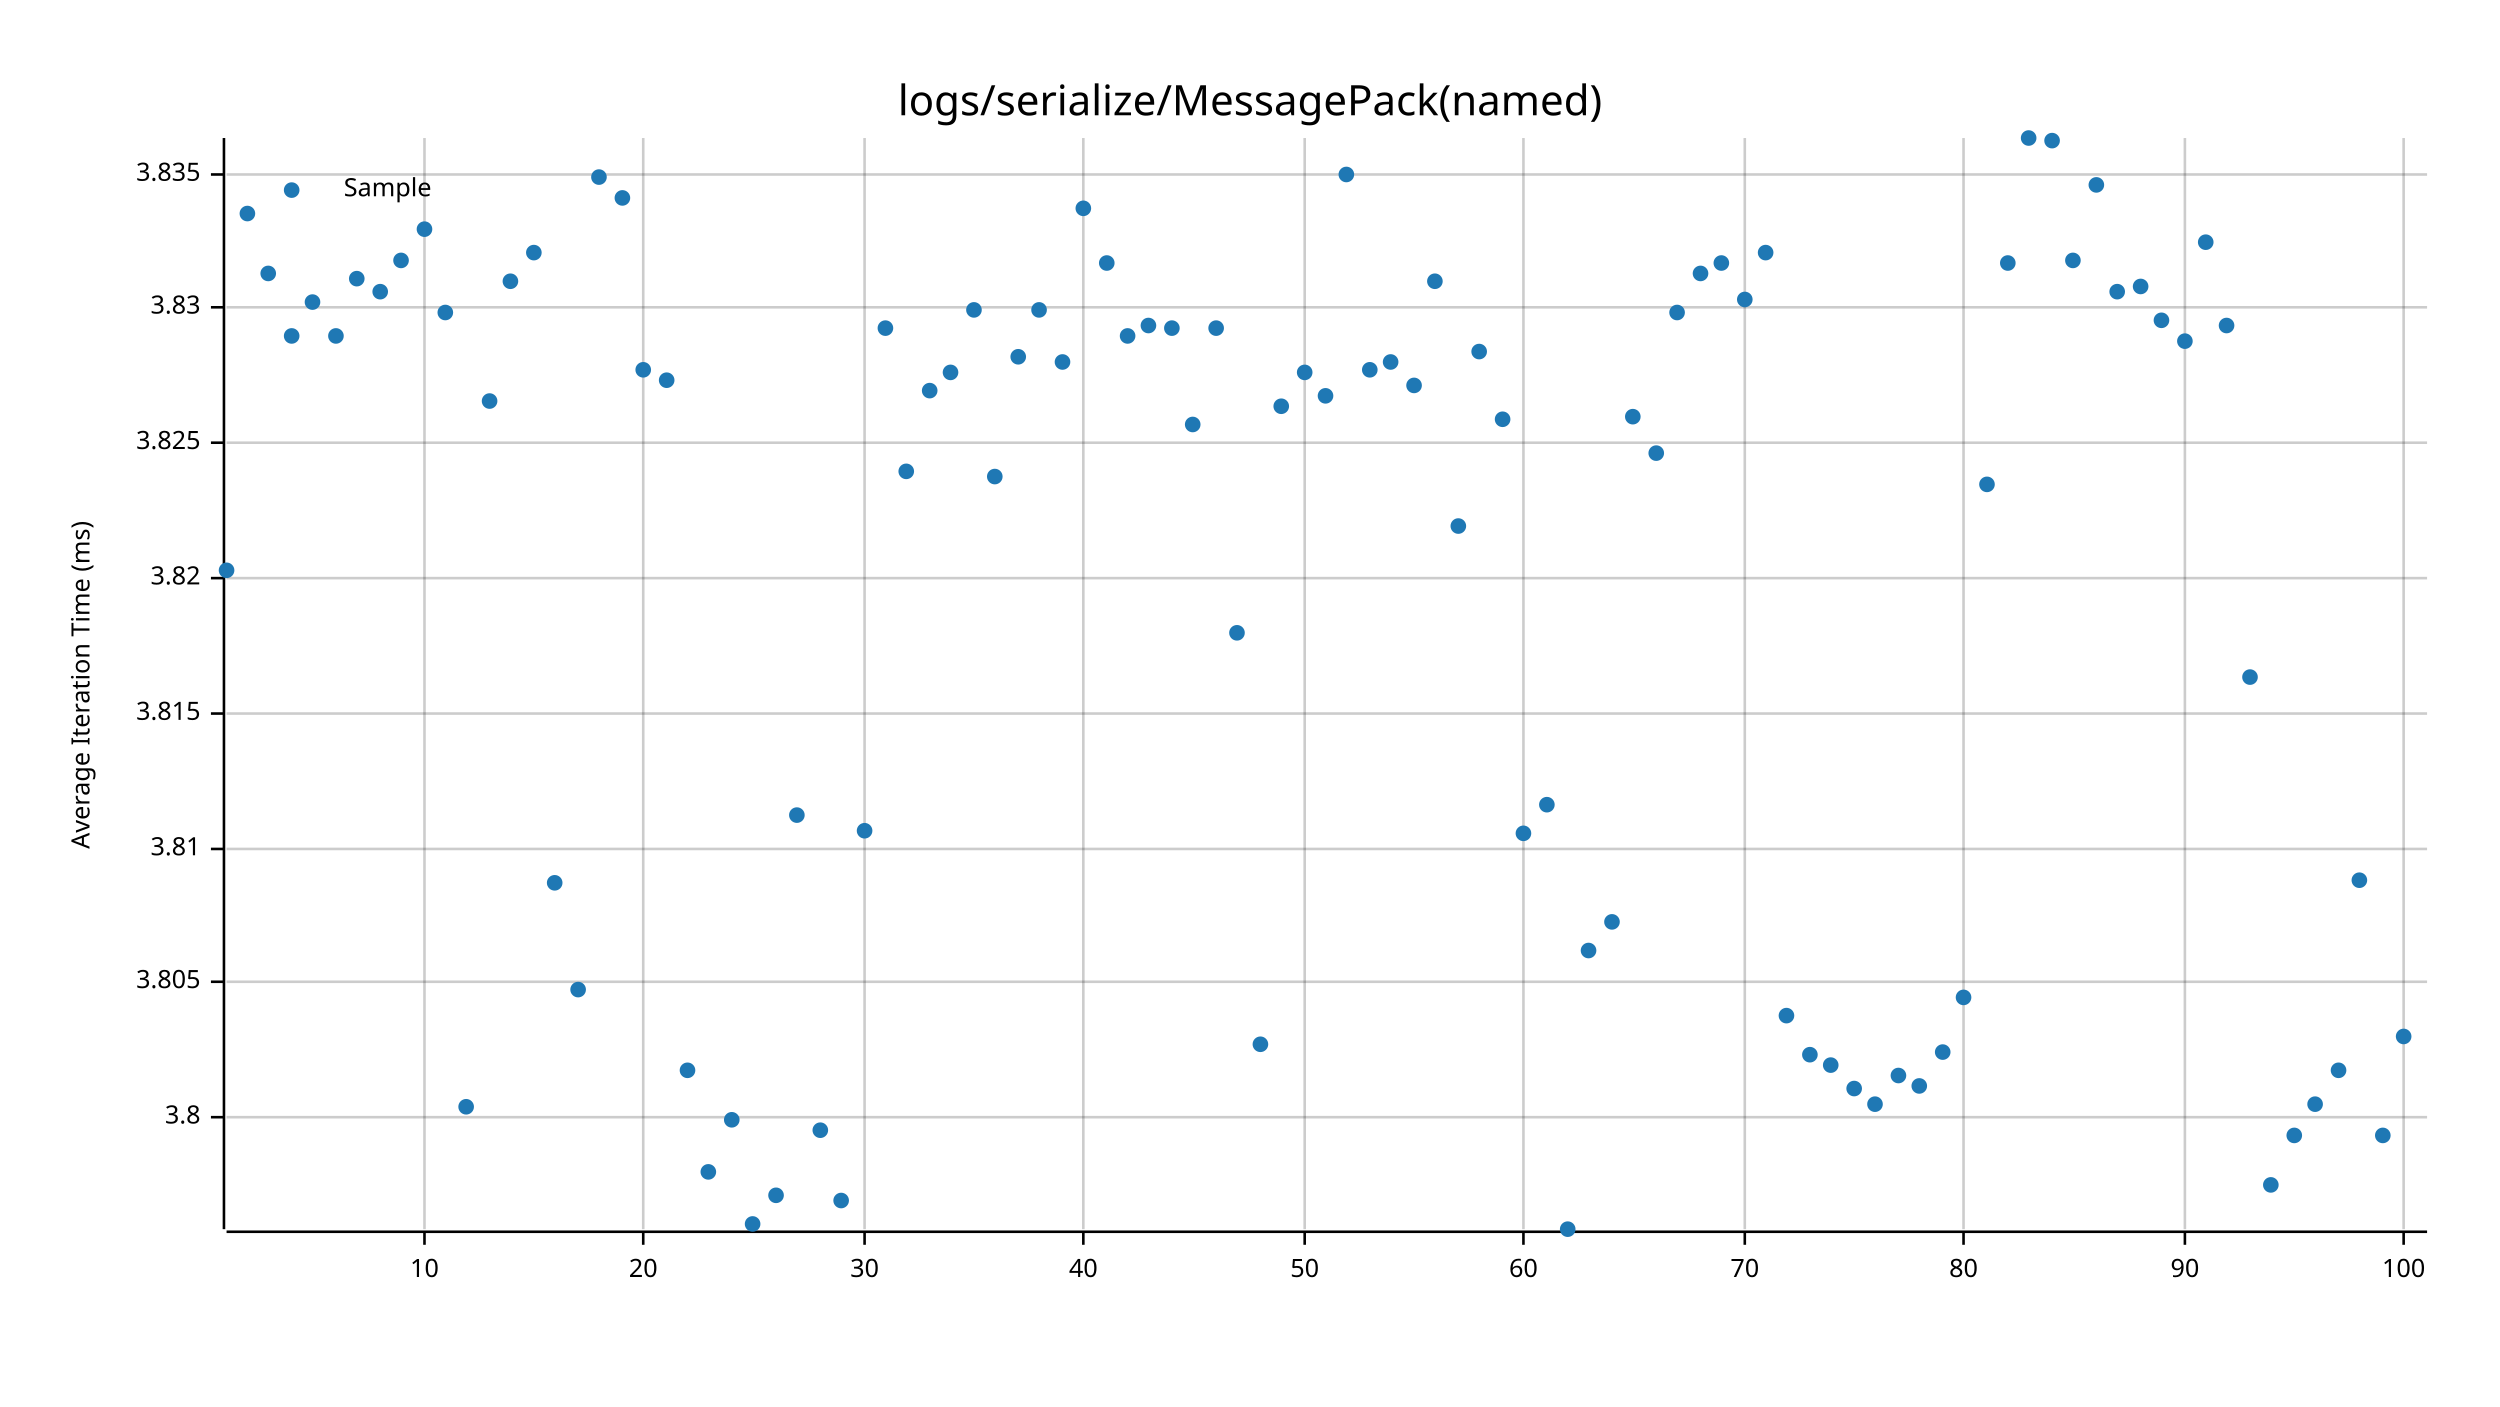
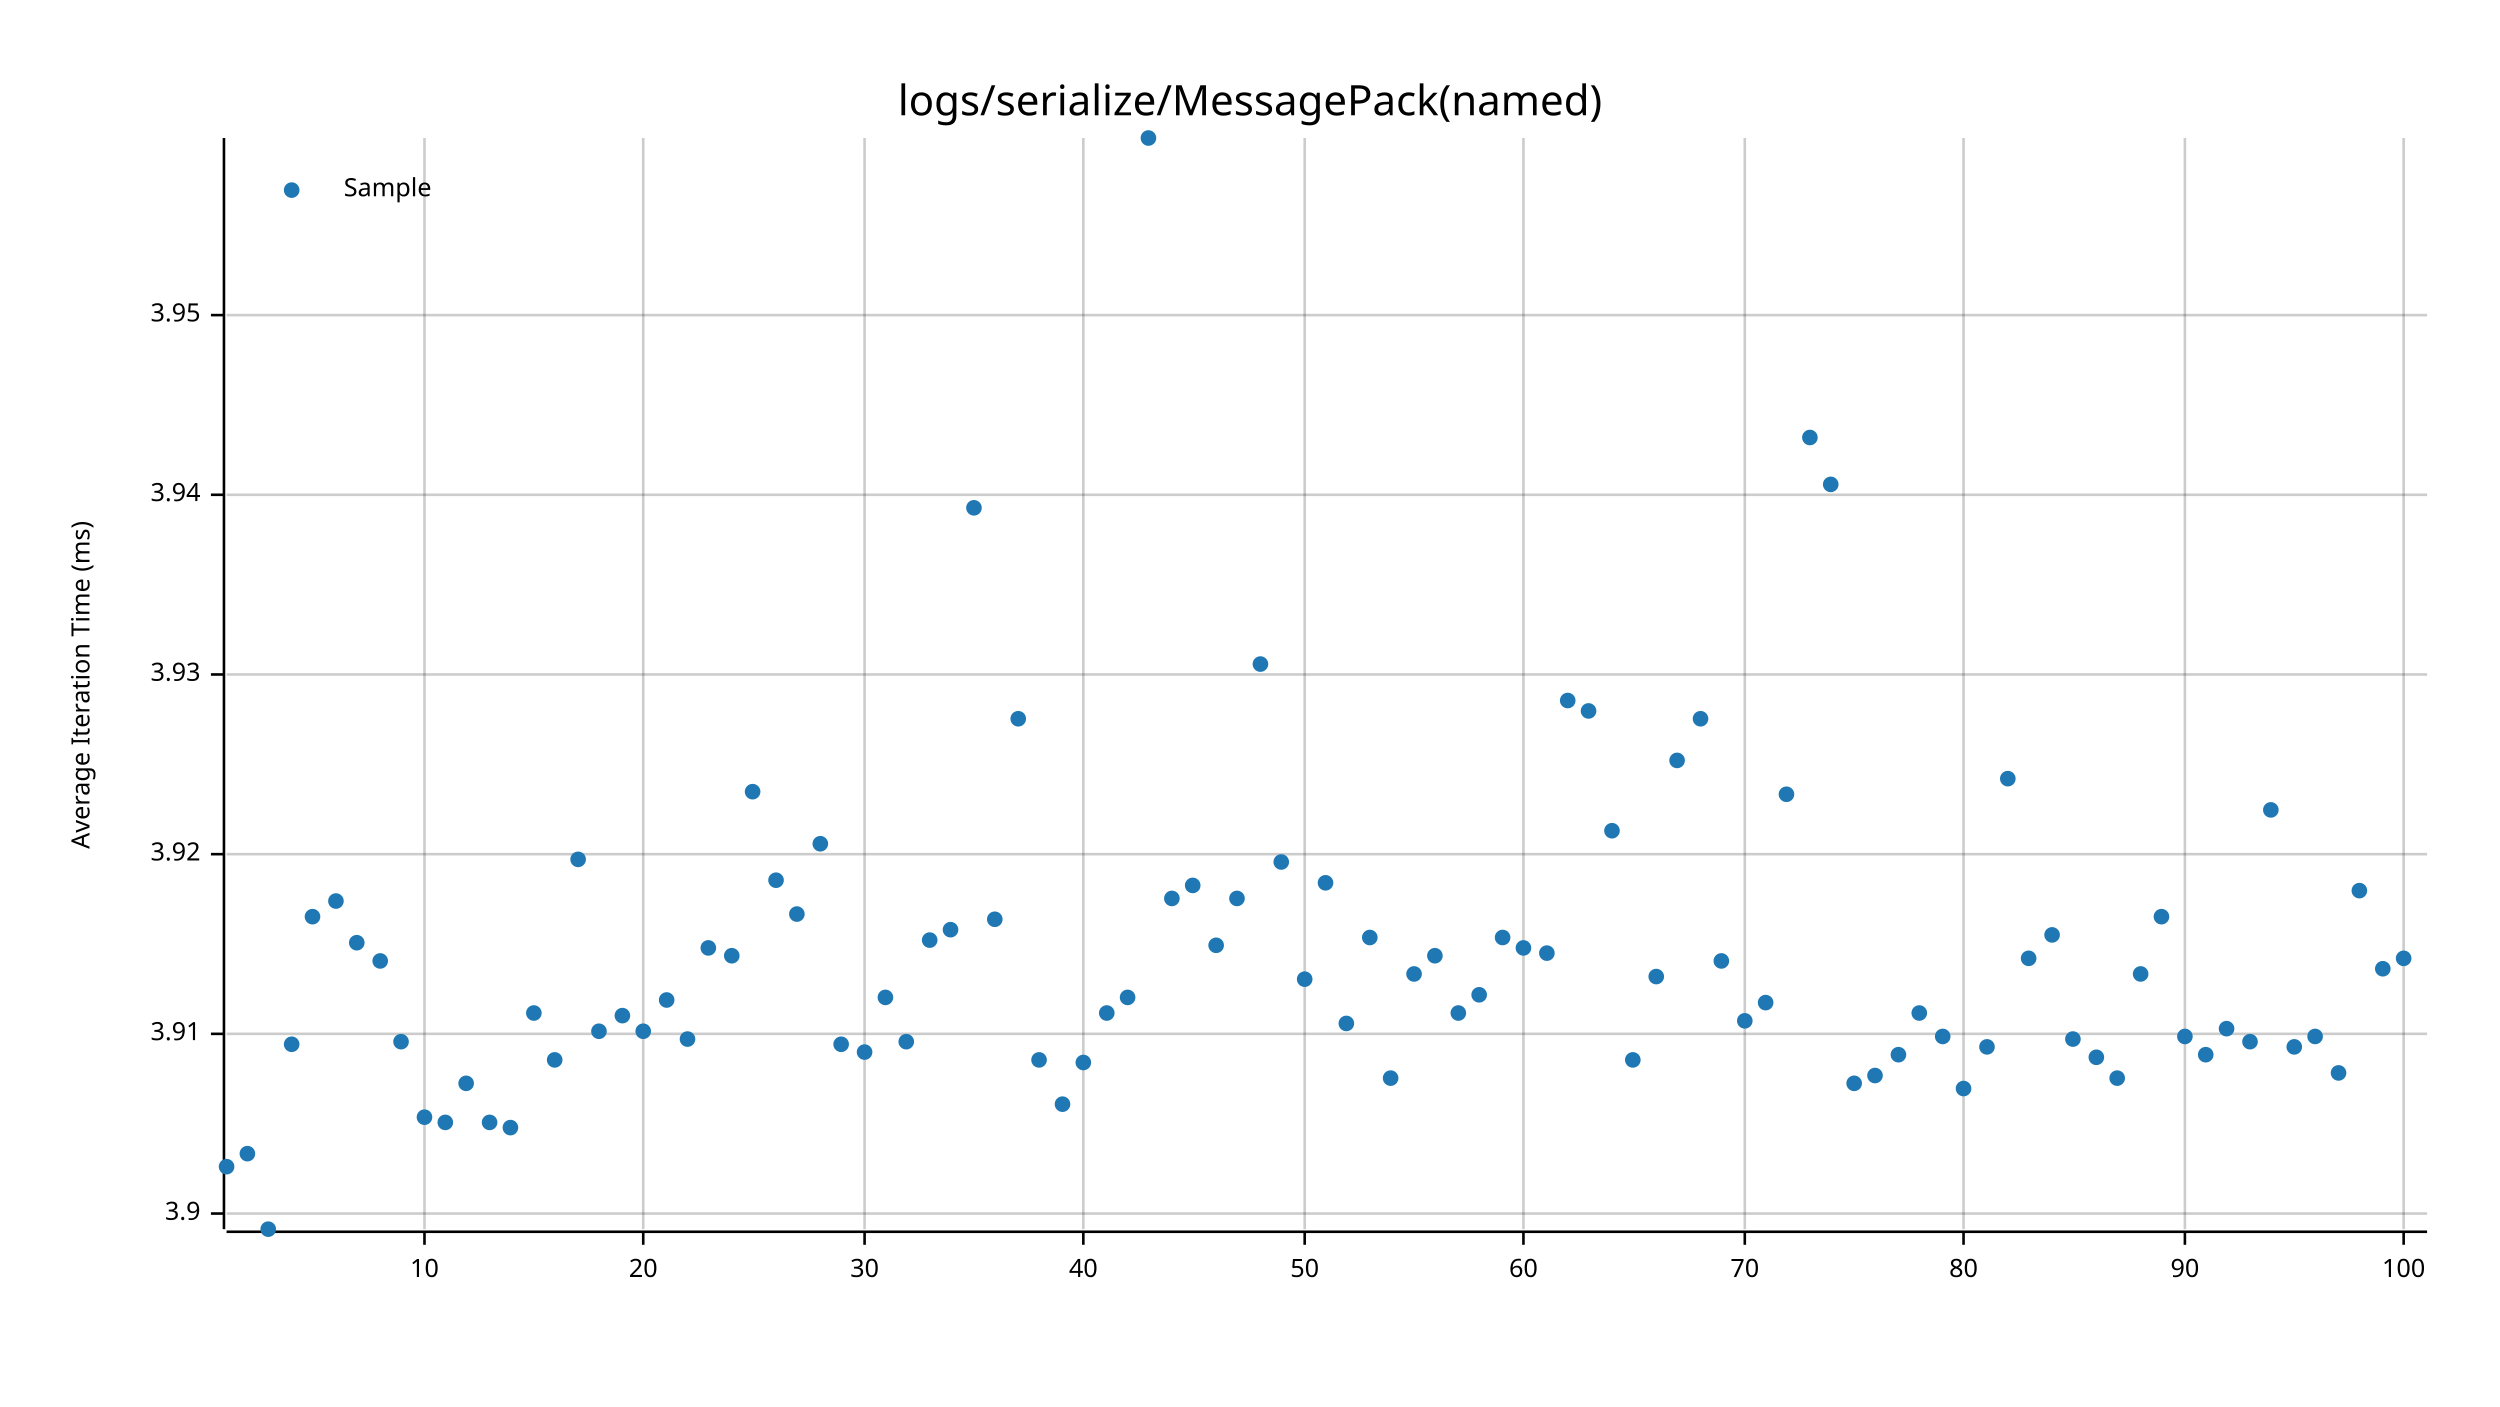
<svg xmlns="http://www.w3.org/2000/svg" style="background-color:#EEE;" width="960" height="540" viewBox="0 0 960 540">
  <text x="480" y="32" dy="0.76em" text-anchor="middle" font-family="sans-serif" font-size="16.129" opacity="1" fill="#000000">
logs/serialize/MessagePack(named)
</text>
  <text x="27" y="263" dy="0.76em" text-anchor="middle" font-family="sans-serif" font-size="9.677" opacity="1" fill="#000000" transform="rotate(270, 27, 263)">
Average Iteration Time (ms)
</text>
  <line opacity="0.2" stroke="#000000" stroke-width="1" x1="163" y1="472" x2="163" y2="53" />
  <line opacity="0.2" stroke="#000000" stroke-width="1" x1="247" y1="472" x2="247" y2="53" />
  <line opacity="0.2" stroke="#000000" stroke-width="1" x1="332" y1="472" x2="332" y2="53" />
  <line opacity="0.2" stroke="#000000" stroke-width="1" x1="416" y1="472" x2="416" y2="53" />
  <line opacity="0.2" stroke="#000000" stroke-width="1" x1="501" y1="472" x2="501" y2="53" />
  <line opacity="0.2" stroke="#000000" stroke-width="1" x1="585" y1="472" x2="585" y2="53" />
  <line opacity="0.2" stroke="#000000" stroke-width="1" x1="670" y1="472" x2="670" y2="53" />
  <line opacity="0.2" stroke="#000000" stroke-width="1" x1="754" y1="472" x2="754" y2="53" />
  <line opacity="0.2" stroke="#000000" stroke-width="1" x1="839" y1="472" x2="839" y2="53" />
  <line opacity="0.2" stroke="#000000" stroke-width="1" x1="923" y1="472" x2="923" y2="53" />
-   <line opacity="0.2" stroke="#000000" stroke-width="1" x1="87" y1="429" x2="932" y2="429" />
-   <line opacity="0.2" stroke="#000000" stroke-width="1" x1="87" y1="377" x2="932" y2="377" />
-   <line opacity="0.2" stroke="#000000" stroke-width="1" x1="87" y1="326" x2="932" y2="326" />
-   <line opacity="0.2" stroke="#000000" stroke-width="1" x1="87" y1="274" x2="932" y2="274" />
-   <line opacity="0.2" stroke="#000000" stroke-width="1" x1="87" y1="222" x2="932" y2="222" />
-   <line opacity="0.2" stroke="#000000" stroke-width="1" x1="87" y1="170" x2="932" y2="170" />
-   <line opacity="0.2" stroke="#000000" stroke-width="1" x1="87" y1="118" x2="932" y2="118" />
-   <line opacity="0.2" stroke="#000000" stroke-width="1" x1="87" y1="67" x2="932" y2="67" />
+   <line opacity="0.2" stroke="#000000" stroke-width="1" x1="87" y1="466" x2="932" y2="466" />
+   <line opacity="0.2" stroke="#000000" stroke-width="1" x1="87" y1="397" x2="932" y2="397" />
+   <line opacity="0.2" stroke="#000000" stroke-width="1" x1="87" y1="328" x2="932" y2="328" />
+   <line opacity="0.2" stroke="#000000" stroke-width="1" x1="87" y1="259" x2="932" y2="259" />
+   <line opacity="0.2" stroke="#000000" stroke-width="1" x1="87" y1="190" x2="932" y2="190" />
+   <line opacity="0.2" stroke="#000000" stroke-width="1" x1="87" y1="121" x2="932" y2="121" />
  <polyline fill="none" opacity="1" stroke="#000000" stroke-width="1" points="86,53 86,472 " />
-   <text x="77" y="429" dy="0.5ex" text-anchor="end" font-family="sans-serif" font-size="9.677" opacity="1" fill="#000000">
- 3.8
+   <text x="77" y="466" dy="0.5ex" text-anchor="end" font-family="sans-serif" font-size="9.677" opacity="1" fill="#000000">
+ 3.9
</text>
-   <polyline fill="none" opacity="1" stroke="#000000" stroke-width="1" points="81,429 86,429 " />
-   <text x="77" y="377" dy="0.5ex" text-anchor="end" font-family="sans-serif" font-size="9.677" opacity="1" fill="#000000">
- 3.805
+   <polyline fill="none" opacity="1" stroke="#000000" stroke-width="1" points="81,466 86,466 " />
+   <text x="77" y="397" dy="0.5ex" text-anchor="end" font-family="sans-serif" font-size="9.677" opacity="1" fill="#000000">
+ 3.91
</text>
-   <polyline fill="none" opacity="1" stroke="#000000" stroke-width="1" points="81,377 86,377 " />
-   <text x="77" y="326" dy="0.5ex" text-anchor="end" font-family="sans-serif" font-size="9.677" opacity="1" fill="#000000">
- 3.81
+   <polyline fill="none" opacity="1" stroke="#000000" stroke-width="1" points="81,397 86,397 " />
+   <text x="77" y="328" dy="0.5ex" text-anchor="end" font-family="sans-serif" font-size="9.677" opacity="1" fill="#000000">
+ 3.92
</text>
-   <polyline fill="none" opacity="1" stroke="#000000" stroke-width="1" points="81,326 86,326 " />
-   <text x="77" y="274" dy="0.5ex" text-anchor="end" font-family="sans-serif" font-size="9.677" opacity="1" fill="#000000">
- 3.815
+   <polyline fill="none" opacity="1" stroke="#000000" stroke-width="1" points="81,328 86,328 " />
+   <text x="77" y="259" dy="0.5ex" text-anchor="end" font-family="sans-serif" font-size="9.677" opacity="1" fill="#000000">
+ 3.93
</text>
-   <polyline fill="none" opacity="1" stroke="#000000" stroke-width="1" points="81,274 86,274 " />
-   <text x="77" y="222" dy="0.5ex" text-anchor="end" font-family="sans-serif" font-size="9.677" opacity="1" fill="#000000">
- 3.82
+   <polyline fill="none" opacity="1" stroke="#000000" stroke-width="1" points="81,259 86,259 " />
+   <text x="77" y="190" dy="0.5ex" text-anchor="end" font-family="sans-serif" font-size="9.677" opacity="1" fill="#000000">
+ 3.94
</text>
-   <polyline fill="none" opacity="1" stroke="#000000" stroke-width="1" points="81,222 86,222 " />
-   <text x="77" y="170" dy="0.5ex" text-anchor="end" font-family="sans-serif" font-size="9.677" opacity="1" fill="#000000">
- 3.825
+   <polyline fill="none" opacity="1" stroke="#000000" stroke-width="1" points="81,190 86,190 " />
+   <text x="77" y="121" dy="0.5ex" text-anchor="end" font-family="sans-serif" font-size="9.677" opacity="1" fill="#000000">
+ 3.95
</text>
-   <polyline fill="none" opacity="1" stroke="#000000" stroke-width="1" points="81,170 86,170 " />
-   <text x="77" y="118" dy="0.5ex" text-anchor="end" font-family="sans-serif" font-size="9.677" opacity="1" fill="#000000">
- 3.83
- </text>
-   <polyline fill="none" opacity="1" stroke="#000000" stroke-width="1" points="81,118 86,118 " />
-   <text x="77" y="67" dy="0.5ex" text-anchor="end" font-family="sans-serif" font-size="9.677" opacity="1" fill="#000000">
- 3.835
- </text>
-   <polyline fill="none" opacity="1" stroke="#000000" stroke-width="1" points="81,67 86,67 " />
+   <polyline fill="none" opacity="1" stroke="#000000" stroke-width="1" points="81,121 86,121 " />
  <polyline fill="none" opacity="1" stroke="#000000" stroke-width="1" points="87,473 932,473 " />
  <text x="163" y="483" dy="0.76em" text-anchor="middle" font-family="sans-serif" font-size="9.677" opacity="1" fill="#000000">
10
</text>
  <polyline fill="none" opacity="1" stroke="#000000" stroke-width="1" points="163,473 163,478 " />
  <text x="247" y="483" dy="0.76em" text-anchor="middle" font-family="sans-serif" font-size="9.677" opacity="1" fill="#000000">
20
</text>
  <polyline fill="none" opacity="1" stroke="#000000" stroke-width="1" points="247,473 247,478 " />
  <text x="332" y="483" dy="0.76em" text-anchor="middle" font-family="sans-serif" font-size="9.677" opacity="1" fill="#000000">
30
</text>
  <polyline fill="none" opacity="1" stroke="#000000" stroke-width="1" points="332,473 332,478 " />
  <text x="416" y="483" dy="0.76em" text-anchor="middle" font-family="sans-serif" font-size="9.677" opacity="1" fill="#000000">
40
</text>
  <polyline fill="none" opacity="1" stroke="#000000" stroke-width="1" points="416,473 416,478 " />
  <text x="501" y="483" dy="0.76em" text-anchor="middle" font-family="sans-serif" font-size="9.677" opacity="1" fill="#000000">
50
</text>
  <polyline fill="none" opacity="1" stroke="#000000" stroke-width="1" points="501,473 501,478 " />
  <text x="585" y="483" dy="0.76em" text-anchor="middle" font-family="sans-serif" font-size="9.677" opacity="1" fill="#000000">
60
</text>
  <polyline fill="none" opacity="1" stroke="#000000" stroke-width="1" points="585,473 585,478 " />
  <text x="670" y="483" dy="0.76em" text-anchor="middle" font-family="sans-serif" font-size="9.677" opacity="1" fill="#000000">
70
</text>
  <polyline fill="none" opacity="1" stroke="#000000" stroke-width="1" points="670,473 670,478 " />
  <text x="754" y="483" dy="0.76em" text-anchor="middle" font-family="sans-serif" font-size="9.677" opacity="1" fill="#000000">
80
</text>
  <polyline fill="none" opacity="1" stroke="#000000" stroke-width="1" points="754,473 754,478 " />
  <text x="839" y="483" dy="0.76em" text-anchor="middle" font-family="sans-serif" font-size="9.677" opacity="1" fill="#000000">
90
</text>
  <polyline fill="none" opacity="1" stroke="#000000" stroke-width="1" points="839,473 839,478 " />
  <text x="923" y="483" dy="0.76em" text-anchor="middle" font-family="sans-serif" font-size="9.677" opacity="1" fill="#000000">
100
</text>
  <polyline fill="none" opacity="1" stroke="#000000" stroke-width="1" points="923,473 923,478 " />
-   <circle cx="87" cy="219" r="3" opacity="1" fill="#1F78B4" stroke="none" stroke-width="1" />
-   <circle cx="95" cy="82" r="3" opacity="1" fill="#1F78B4" stroke="none" stroke-width="1" />
-   <circle cx="103" cy="105" r="3" opacity="1" fill="#1F78B4" stroke="none" stroke-width="1" />
-   <circle cx="112" cy="129" r="3" opacity="1" fill="#1F78B4" stroke="none" stroke-width="1" />
-   <circle cx="120" cy="116" r="3" opacity="1" fill="#1F78B4" stroke="none" stroke-width="1" />
-   <circle cx="129" cy="129" r="3" opacity="1" fill="#1F78B4" stroke="none" stroke-width="1" />
-   <circle cx="137" cy="107" r="3" opacity="1" fill="#1F78B4" stroke="none" stroke-width="1" />
-   <circle cx="146" cy="112" r="3" opacity="1" fill="#1F78B4" stroke="none" stroke-width="1" />
-   <circle cx="154" cy="100" r="3" opacity="1" fill="#1F78B4" stroke="none" stroke-width="1" />
-   <circle cx="163" cy="88" r="3" opacity="1" fill="#1F78B4" stroke="none" stroke-width="1" />
-   <circle cx="171" cy="120" r="3" opacity="1" fill="#1F78B4" stroke="none" stroke-width="1" />
-   <circle cx="179" cy="425" r="3" opacity="1" fill="#1F78B4" stroke="none" stroke-width="1" />
-   <circle cx="188" cy="154" r="3" opacity="1" fill="#1F78B4" stroke="none" stroke-width="1" />
-   <circle cx="196" cy="108" r="3" opacity="1" fill="#1F78B4" stroke="none" stroke-width="1" />
-   <circle cx="205" cy="97" r="3" opacity="1" fill="#1F78B4" stroke="none" stroke-width="1" />
-   <circle cx="213" cy="339" r="3" opacity="1" fill="#1F78B4" stroke="none" stroke-width="1" />
-   <circle cx="222" cy="380" r="3" opacity="1" fill="#1F78B4" stroke="none" stroke-width="1" />
-   <circle cx="230" cy="68" r="3" opacity="1" fill="#1F78B4" stroke="none" stroke-width="1" />
-   <circle cx="239" cy="76" r="3" opacity="1" fill="#1F78B4" stroke="none" stroke-width="1" />
-   <circle cx="247" cy="142" r="3" opacity="1" fill="#1F78B4" stroke="none" stroke-width="1" />
-   <circle cx="256" cy="146" r="3" opacity="1" fill="#1F78B4" stroke="none" stroke-width="1" />
-   <circle cx="264" cy="411" r="3" opacity="1" fill="#1F78B4" stroke="none" stroke-width="1" />
-   <circle cx="272" cy="450" r="3" opacity="1" fill="#1F78B4" stroke="none" stroke-width="1" />
-   <circle cx="281" cy="430" r="3" opacity="1" fill="#1F78B4" stroke="none" stroke-width="1" />
-   <circle cx="289" cy="470" r="3" opacity="1" fill="#1F78B4" stroke="none" stroke-width="1" />
-   <circle cx="298" cy="459" r="3" opacity="1" fill="#1F78B4" stroke="none" stroke-width="1" />
-   <circle cx="306" cy="313" r="3" opacity="1" fill="#1F78B4" stroke="none" stroke-width="1" />
-   <circle cx="315" cy="434" r="3" opacity="1" fill="#1F78B4" stroke="none" stroke-width="1" />
-   <circle cx="323" cy="461" r="3" opacity="1" fill="#1F78B4" stroke="none" stroke-width="1" />
-   <circle cx="332" cy="319" r="3" opacity="1" fill="#1F78B4" stroke="none" stroke-width="1" />
-   <circle cx="340" cy="126" r="3" opacity="1" fill="#1F78B4" stroke="none" stroke-width="1" />
-   <circle cx="348" cy="181" r="3" opacity="1" fill="#1F78B4" stroke="none" stroke-width="1" />
-   <circle cx="357" cy="150" r="3" opacity="1" fill="#1F78B4" stroke="none" stroke-width="1" />
-   <circle cx="365" cy="143" r="3" opacity="1" fill="#1F78B4" stroke="none" stroke-width="1" />
-   <circle cx="374" cy="119" r="3" opacity="1" fill="#1F78B4" stroke="none" stroke-width="1" />
-   <circle cx="382" cy="183" r="3" opacity="1" fill="#1F78B4" stroke="none" stroke-width="1" />
-   <circle cx="391" cy="137" r="3" opacity="1" fill="#1F78B4" stroke="none" stroke-width="1" />
-   <circle cx="399" cy="119" r="3" opacity="1" fill="#1F78B4" stroke="none" stroke-width="1" />
-   <circle cx="408" cy="139" r="3" opacity="1" fill="#1F78B4" stroke="none" stroke-width="1" />
-   <circle cx="416" cy="80" r="3" opacity="1" fill="#1F78B4" stroke="none" stroke-width="1" />
-   <circle cx="425" cy="101" r="3" opacity="1" fill="#1F78B4" stroke="none" stroke-width="1" />
-   <circle cx="433" cy="129" r="3" opacity="1" fill="#1F78B4" stroke="none" stroke-width="1" />
-   <circle cx="441" cy="125" r="3" opacity="1" fill="#1F78B4" stroke="none" stroke-width="1" />
-   <circle cx="450" cy="126" r="3" opacity="1" fill="#1F78B4" stroke="none" stroke-width="1" />
-   <circle cx="458" cy="163" r="3" opacity="1" fill="#1F78B4" stroke="none" stroke-width="1" />
-   <circle cx="467" cy="126" r="3" opacity="1" fill="#1F78B4" stroke="none" stroke-width="1" />
-   <circle cx="475" cy="243" r="3" opacity="1" fill="#1F78B4" stroke="none" stroke-width="1" />
-   <circle cx="484" cy="401" r="3" opacity="1" fill="#1F78B4" stroke="none" stroke-width="1" />
-   <circle cx="492" cy="156" r="3" opacity="1" fill="#1F78B4" stroke="none" stroke-width="1" />
-   <circle cx="501" cy="143" r="3" opacity="1" fill="#1F78B4" stroke="none" stroke-width="1" />
-   <circle cx="509" cy="152" r="3" opacity="1" fill="#1F78B4" stroke="none" stroke-width="1" />
-   <circle cx="517" cy="67" r="3" opacity="1" fill="#1F78B4" stroke="none" stroke-width="1" />
-   <circle cx="526" cy="142" r="3" opacity="1" fill="#1F78B4" stroke="none" stroke-width="1" />
-   <circle cx="534" cy="139" r="3" opacity="1" fill="#1F78B4" stroke="none" stroke-width="1" />
-   <circle cx="543" cy="148" r="3" opacity="1" fill="#1F78B4" stroke="none" stroke-width="1" />
-   <circle cx="551" cy="108" r="3" opacity="1" fill="#1F78B4" stroke="none" stroke-width="1" />
-   <circle cx="560" cy="202" r="3" opacity="1" fill="#1F78B4" stroke="none" stroke-width="1" />
-   <circle cx="568" cy="135" r="3" opacity="1" fill="#1F78B4" stroke="none" stroke-width="1" />
-   <circle cx="577" cy="161" r="3" opacity="1" fill="#1F78B4" stroke="none" stroke-width="1" />
-   <circle cx="585" cy="320" r="3" opacity="1" fill="#1F78B4" stroke="none" stroke-width="1" />
-   <circle cx="594" cy="309" r="3" opacity="1" fill="#1F78B4" stroke="none" stroke-width="1" />
-   <circle cx="602" cy="472" r="3" opacity="1" fill="#1F78B4" stroke="none" stroke-width="1" />
-   <circle cx="610" cy="365" r="3" opacity="1" fill="#1F78B4" stroke="none" stroke-width="1" />
-   <circle cx="619" cy="354" r="3" opacity="1" fill="#1F78B4" stroke="none" stroke-width="1" />
-   <circle cx="627" cy="160" r="3" opacity="1" fill="#1F78B4" stroke="none" stroke-width="1" />
-   <circle cx="636" cy="174" r="3" opacity="1" fill="#1F78B4" stroke="none" stroke-width="1" />
-   <circle cx="644" cy="120" r="3" opacity="1" fill="#1F78B4" stroke="none" stroke-width="1" />
-   <circle cx="653" cy="105" r="3" opacity="1" fill="#1F78B4" stroke="none" stroke-width="1" />
-   <circle cx="661" cy="101" r="3" opacity="1" fill="#1F78B4" stroke="none" stroke-width="1" />
-   <circle cx="670" cy="115" r="3" opacity="1" fill="#1F78B4" stroke="none" stroke-width="1" />
-   <circle cx="678" cy="97" r="3" opacity="1" fill="#1F78B4" stroke="none" stroke-width="1" />
-   <circle cx="686" cy="390" r="3" opacity="1" fill="#1F78B4" stroke="none" stroke-width="1" />
-   <circle cx="695" cy="405" r="3" opacity="1" fill="#1F78B4" stroke="none" stroke-width="1" />
-   <circle cx="703" cy="409" r="3" opacity="1" fill="#1F78B4" stroke="none" stroke-width="1" />
-   <circle cx="712" cy="418" r="3" opacity="1" fill="#1F78B4" stroke="none" stroke-width="1" />
-   <circle cx="720" cy="424" r="3" opacity="1" fill="#1F78B4" stroke="none" stroke-width="1" />
-   <circle cx="729" cy="413" r="3" opacity="1" fill="#1F78B4" stroke="none" stroke-width="1" />
-   <circle cx="737" cy="417" r="3" opacity="1" fill="#1F78B4" stroke="none" stroke-width="1" />
-   <circle cx="746" cy="404" r="3" opacity="1" fill="#1F78B4" stroke="none" stroke-width="1" />
-   <circle cx="754" cy="383" r="3" opacity="1" fill="#1F78B4" stroke="none" stroke-width="1" />
-   <circle cx="763" cy="186" r="3" opacity="1" fill="#1F78B4" stroke="none" stroke-width="1" />
-   <circle cx="771" cy="101" r="3" opacity="1" fill="#1F78B4" stroke="none" stroke-width="1" />
-   <circle cx="779" cy="53" r="3" opacity="1" fill="#1F78B4" stroke="none" stroke-width="1" />
-   <circle cx="788" cy="54" r="3" opacity="1" fill="#1F78B4" stroke="none" stroke-width="1" />
-   <circle cx="796" cy="100" r="3" opacity="1" fill="#1F78B4" stroke="none" stroke-width="1" />
-   <circle cx="805" cy="71" r="3" opacity="1" fill="#1F78B4" stroke="none" stroke-width="1" />
-   <circle cx="813" cy="112" r="3" opacity="1" fill="#1F78B4" stroke="none" stroke-width="1" />
-   <circle cx="822" cy="110" r="3" opacity="1" fill="#1F78B4" stroke="none" stroke-width="1" />
-   <circle cx="830" cy="123" r="3" opacity="1" fill="#1F78B4" stroke="none" stroke-width="1" />
-   <circle cx="839" cy="131" r="3" opacity="1" fill="#1F78B4" stroke="none" stroke-width="1" />
-   <circle cx="847" cy="93" r="3" opacity="1" fill="#1F78B4" stroke="none" stroke-width="1" />
-   <circle cx="855" cy="125" r="3" opacity="1" fill="#1F78B4" stroke="none" stroke-width="1" />
-   <circle cx="864" cy="260" r="3" opacity="1" fill="#1F78B4" stroke="none" stroke-width="1" />
-   <circle cx="872" cy="455" r="3" opacity="1" fill="#1F78B4" stroke="none" stroke-width="1" />
-   <circle cx="881" cy="436" r="3" opacity="1" fill="#1F78B4" stroke="none" stroke-width="1" />
-   <circle cx="889" cy="424" r="3" opacity="1" fill="#1F78B4" stroke="none" stroke-width="1" />
-   <circle cx="898" cy="411" r="3" opacity="1" fill="#1F78B4" stroke="none" stroke-width="1" />
-   <circle cx="906" cy="338" r="3" opacity="1" fill="#1F78B4" stroke="none" stroke-width="1" />
-   <circle cx="915" cy="436" r="3" opacity="1" fill="#1F78B4" stroke="none" stroke-width="1" />
-   <circle cx="923" cy="398" r="3" opacity="1" fill="#1F78B4" stroke="none" stroke-width="1" />
+   <circle cx="87" cy="448" r="3" opacity="1" fill="#1F78B4" stroke="none" stroke-width="1" />
+   <circle cx="95" cy="443" r="3" opacity="1" fill="#1F78B4" stroke="none" stroke-width="1" />
+   <circle cx="103" cy="472" r="3" opacity="1" fill="#1F78B4" stroke="none" stroke-width="1" />
+   <circle cx="112" cy="401" r="3" opacity="1" fill="#1F78B4" stroke="none" stroke-width="1" />
+   <circle cx="120" cy="352" r="3" opacity="1" fill="#1F78B4" stroke="none" stroke-width="1" />
+   <circle cx="129" cy="346" r="3" opacity="1" fill="#1F78B4" stroke="none" stroke-width="1" />
+   <circle cx="137" cy="362" r="3" opacity="1" fill="#1F78B4" stroke="none" stroke-width="1" />
+   <circle cx="146" cy="369" r="3" opacity="1" fill="#1F78B4" stroke="none" stroke-width="1" />
+   <circle cx="154" cy="400" r="3" opacity="1" fill="#1F78B4" stroke="none" stroke-width="1" />
+   <circle cx="163" cy="429" r="3" opacity="1" fill="#1F78B4" stroke="none" stroke-width="1" />
+   <circle cx="171" cy="431" r="3" opacity="1" fill="#1F78B4" stroke="none" stroke-width="1" />
+   <circle cx="179" cy="416" r="3" opacity="1" fill="#1F78B4" stroke="none" stroke-width="1" />
+   <circle cx="188" cy="431" r="3" opacity="1" fill="#1F78B4" stroke="none" stroke-width="1" />
+   <circle cx="196" cy="433" r="3" opacity="1" fill="#1F78B4" stroke="none" stroke-width="1" />
+   <circle cx="205" cy="389" r="3" opacity="1" fill="#1F78B4" stroke="none" stroke-width="1" />
+   <circle cx="213" cy="407" r="3" opacity="1" fill="#1F78B4" stroke="none" stroke-width="1" />
+   <circle cx="222" cy="330" r="3" opacity="1" fill="#1F78B4" stroke="none" stroke-width="1" />
+   <circle cx="230" cy="396" r="3" opacity="1" fill="#1F78B4" stroke="none" stroke-width="1" />
+   <circle cx="239" cy="390" r="3" opacity="1" fill="#1F78B4" stroke="none" stroke-width="1" />
+   <circle cx="247" cy="396" r="3" opacity="1" fill="#1F78B4" stroke="none" stroke-width="1" />
+   <circle cx="256" cy="384" r="3" opacity="1" fill="#1F78B4" stroke="none" stroke-width="1" />
+   <circle cx="264" cy="399" r="3" opacity="1" fill="#1F78B4" stroke="none" stroke-width="1" />
+   <circle cx="272" cy="364" r="3" opacity="1" fill="#1F78B4" stroke="none" stroke-width="1" />
+   <circle cx="281" cy="367" r="3" opacity="1" fill="#1F78B4" stroke="none" stroke-width="1" />
+   <circle cx="289" cy="304" r="3" opacity="1" fill="#1F78B4" stroke="none" stroke-width="1" />
+   <circle cx="298" cy="338" r="3" opacity="1" fill="#1F78B4" stroke="none" stroke-width="1" />
+   <circle cx="306" cy="351" r="3" opacity="1" fill="#1F78B4" stroke="none" stroke-width="1" />
+   <circle cx="315" cy="324" r="3" opacity="1" fill="#1F78B4" stroke="none" stroke-width="1" />
+   <circle cx="323" cy="401" r="3" opacity="1" fill="#1F78B4" stroke="none" stroke-width="1" />
+   <circle cx="332" cy="404" r="3" opacity="1" fill="#1F78B4" stroke="none" stroke-width="1" />
+   <circle cx="340" cy="383" r="3" opacity="1" fill="#1F78B4" stroke="none" stroke-width="1" />
+   <circle cx="348" cy="400" r="3" opacity="1" fill="#1F78B4" stroke="none" stroke-width="1" />
+   <circle cx="357" cy="361" r="3" opacity="1" fill="#1F78B4" stroke="none" stroke-width="1" />
+   <circle cx="365" cy="357" r="3" opacity="1" fill="#1F78B4" stroke="none" stroke-width="1" />
+   <circle cx="374" cy="195" r="3" opacity="1" fill="#1F78B4" stroke="none" stroke-width="1" />
+   <circle cx="382" cy="353" r="3" opacity="1" fill="#1F78B4" stroke="none" stroke-width="1" />
+   <circle cx="391" cy="276" r="3" opacity="1" fill="#1F78B4" stroke="none" stroke-width="1" />
+   <circle cx="399" cy="407" r="3" opacity="1" fill="#1F78B4" stroke="none" stroke-width="1" />
+   <circle cx="408" cy="424" r="3" opacity="1" fill="#1F78B4" stroke="none" stroke-width="1" />
+   <circle cx="416" cy="408" r="3" opacity="1" fill="#1F78B4" stroke="none" stroke-width="1" />
+   <circle cx="425" cy="389" r="3" opacity="1" fill="#1F78B4" stroke="none" stroke-width="1" />
+   <circle cx="433" cy="383" r="3" opacity="1" fill="#1F78B4" stroke="none" stroke-width="1" />
+   <circle cx="441" cy="53" r="3" opacity="1" fill="#1F78B4" stroke="none" stroke-width="1" />
+   <circle cx="450" cy="345" r="3" opacity="1" fill="#1F78B4" stroke="none" stroke-width="1" />
+   <circle cx="458" cy="340" r="3" opacity="1" fill="#1F78B4" stroke="none" stroke-width="1" />
+   <circle cx="467" cy="363" r="3" opacity="1" fill="#1F78B4" stroke="none" stroke-width="1" />
+   <circle cx="475" cy="345" r="3" opacity="1" fill="#1F78B4" stroke="none" stroke-width="1" />
+   <circle cx="484" cy="255" r="3" opacity="1" fill="#1F78B4" stroke="none" stroke-width="1" />
+   <circle cx="492" cy="331" r="3" opacity="1" fill="#1F78B4" stroke="none" stroke-width="1" />
+   <circle cx="501" cy="376" r="3" opacity="1" fill="#1F78B4" stroke="none" stroke-width="1" />
+   <circle cx="509" cy="339" r="3" opacity="1" fill="#1F78B4" stroke="none" stroke-width="1" />
+   <circle cx="517" cy="393" r="3" opacity="1" fill="#1F78B4" stroke="none" stroke-width="1" />
+   <circle cx="526" cy="360" r="3" opacity="1" fill="#1F78B4" stroke="none" stroke-width="1" />
+   <circle cx="534" cy="414" r="3" opacity="1" fill="#1F78B4" stroke="none" stroke-width="1" />
+   <circle cx="543" cy="374" r="3" opacity="1" fill="#1F78B4" stroke="none" stroke-width="1" />
+   <circle cx="551" cy="367" r="3" opacity="1" fill="#1F78B4" stroke="none" stroke-width="1" />
+   <circle cx="560" cy="389" r="3" opacity="1" fill="#1F78B4" stroke="none" stroke-width="1" />
+   <circle cx="568" cy="382" r="3" opacity="1" fill="#1F78B4" stroke="none" stroke-width="1" />
+   <circle cx="577" cy="360" r="3" opacity="1" fill="#1F78B4" stroke="none" stroke-width="1" />
+   <circle cx="585" cy="364" r="3" opacity="1" fill="#1F78B4" stroke="none" stroke-width="1" />
+   <circle cx="594" cy="366" r="3" opacity="1" fill="#1F78B4" stroke="none" stroke-width="1" />
+   <circle cx="602" cy="269" r="3" opacity="1" fill="#1F78B4" stroke="none" stroke-width="1" />
+   <circle cx="610" cy="273" r="3" opacity="1" fill="#1F78B4" stroke="none" stroke-width="1" />
+   <circle cx="619" cy="319" r="3" opacity="1" fill="#1F78B4" stroke="none" stroke-width="1" />
+   <circle cx="627" cy="407" r="3" opacity="1" fill="#1F78B4" stroke="none" stroke-width="1" />
+   <circle cx="636" cy="375" r="3" opacity="1" fill="#1F78B4" stroke="none" stroke-width="1" />
+   <circle cx="644" cy="292" r="3" opacity="1" fill="#1F78B4" stroke="none" stroke-width="1" />
+   <circle cx="653" cy="276" r="3" opacity="1" fill="#1F78B4" stroke="none" stroke-width="1" />
+   <circle cx="661" cy="369" r="3" opacity="1" fill="#1F78B4" stroke="none" stroke-width="1" />
+   <circle cx="670" cy="392" r="3" opacity="1" fill="#1F78B4" stroke="none" stroke-width="1" />
+   <circle cx="678" cy="385" r="3" opacity="1" fill="#1F78B4" stroke="none" stroke-width="1" />
+   <circle cx="686" cy="305" r="3" opacity="1" fill="#1F78B4" stroke="none" stroke-width="1" />
+   <circle cx="695" cy="168" r="3" opacity="1" fill="#1F78B4" stroke="none" stroke-width="1" />
+   <circle cx="703" cy="186" r="3" opacity="1" fill="#1F78B4" stroke="none" stroke-width="1" />
+   <circle cx="712" cy="416" r="3" opacity="1" fill="#1F78B4" stroke="none" stroke-width="1" />
+   <circle cx="720" cy="413" r="3" opacity="1" fill="#1F78B4" stroke="none" stroke-width="1" />
+   <circle cx="729" cy="405" r="3" opacity="1" fill="#1F78B4" stroke="none" stroke-width="1" />
+   <circle cx="737" cy="389" r="3" opacity="1" fill="#1F78B4" stroke="none" stroke-width="1" />
+   <circle cx="746" cy="398" r="3" opacity="1" fill="#1F78B4" stroke="none" stroke-width="1" />
+   <circle cx="754" cy="418" r="3" opacity="1" fill="#1F78B4" stroke="none" stroke-width="1" />
+   <circle cx="763" cy="402" r="3" opacity="1" fill="#1F78B4" stroke="none" stroke-width="1" />
+   <circle cx="771" cy="299" r="3" opacity="1" fill="#1F78B4" stroke="none" stroke-width="1" />
+   <circle cx="779" cy="368" r="3" opacity="1" fill="#1F78B4" stroke="none" stroke-width="1" />
+   <circle cx="788" cy="359" r="3" opacity="1" fill="#1F78B4" stroke="none" stroke-width="1" />
+   <circle cx="796" cy="399" r="3" opacity="1" fill="#1F78B4" stroke="none" stroke-width="1" />
+   <circle cx="805" cy="406" r="3" opacity="1" fill="#1F78B4" stroke="none" stroke-width="1" />
+   <circle cx="813" cy="414" r="3" opacity="1" fill="#1F78B4" stroke="none" stroke-width="1" />
+   <circle cx="822" cy="374" r="3" opacity="1" fill="#1F78B4" stroke="none" stroke-width="1" />
+   <circle cx="830" cy="352" r="3" opacity="1" fill="#1F78B4" stroke="none" stroke-width="1" />
+   <circle cx="839" cy="398" r="3" opacity="1" fill="#1F78B4" stroke="none" stroke-width="1" />
+   <circle cx="847" cy="405" r="3" opacity="1" fill="#1F78B4" stroke="none" stroke-width="1" />
+   <circle cx="855" cy="395" r="3" opacity="1" fill="#1F78B4" stroke="none" stroke-width="1" />
+   <circle cx="864" cy="400" r="3" opacity="1" fill="#1F78B4" stroke="none" stroke-width="1" />
+   <circle cx="872" cy="311" r="3" opacity="1" fill="#1F78B4" stroke="none" stroke-width="1" />
+   <circle cx="881" cy="402" r="3" opacity="1" fill="#1F78B4" stroke="none" stroke-width="1" />
+   <circle cx="889" cy="398" r="3" opacity="1" fill="#1F78B4" stroke="none" stroke-width="1" />
+   <circle cx="898" cy="412" r="3" opacity="1" fill="#1F78B4" stroke="none" stroke-width="1" />
+   <circle cx="906" cy="342" r="3" opacity="1" fill="#1F78B4" stroke="none" stroke-width="1" />
+   <circle cx="915" cy="372" r="3" opacity="1" fill="#1F78B4" stroke="none" stroke-width="1" />
+   <circle cx="923" cy="368" r="3" opacity="1" fill="#1F78B4" stroke="none" stroke-width="1" />
  <text x="132" y="68" dy="0.76em" text-anchor="start" font-family="sans-serif" font-size="9.677" opacity="1" fill="#000000">
Sample
</text>
  <circle cx="112" cy="73" r="3" opacity="1" fill="#1F78B4" stroke="none" stroke-width="1" />
</svg>
